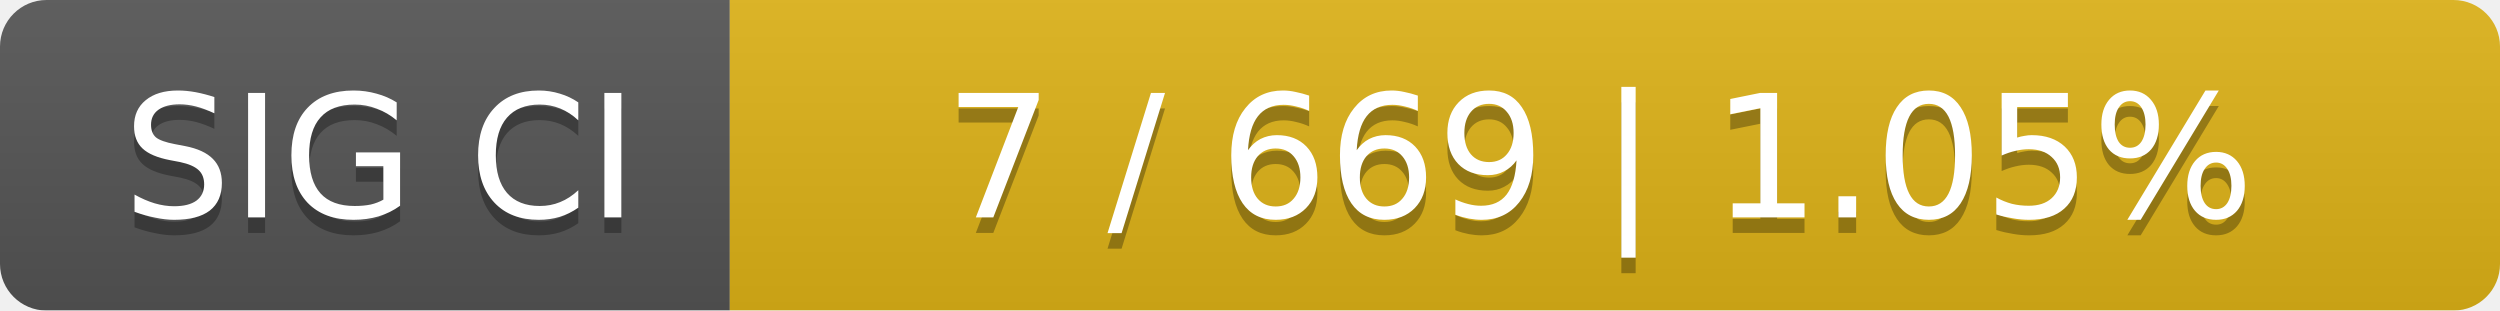
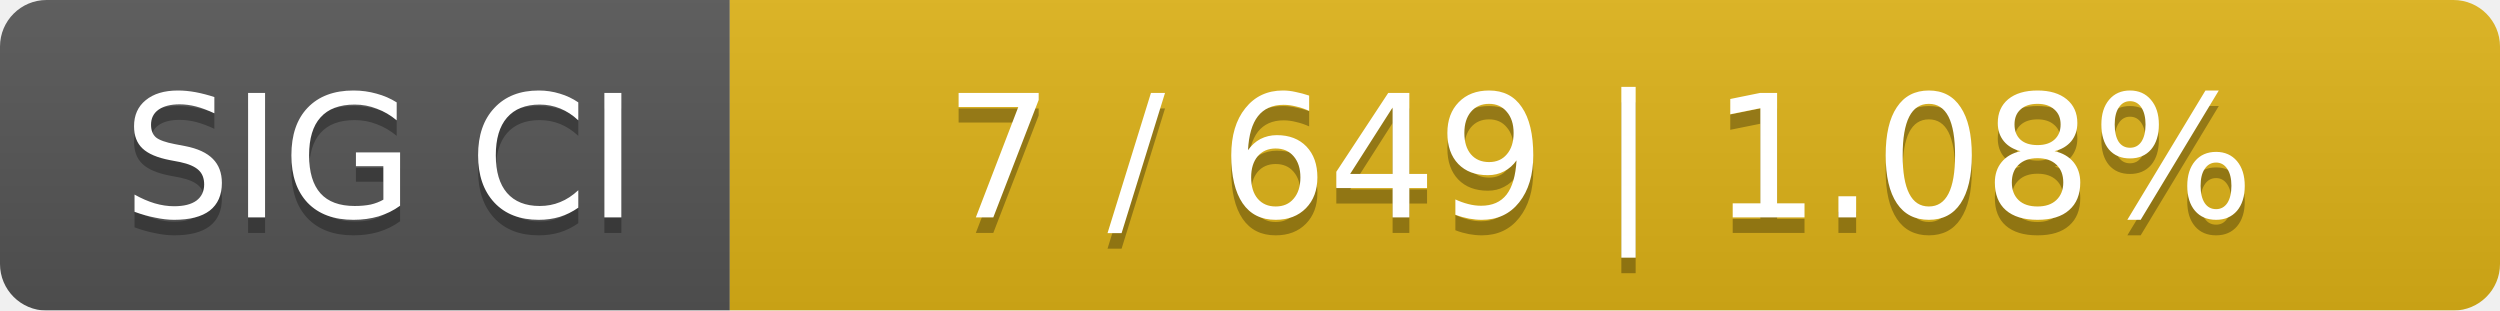
<svg xmlns="http://www.w3.org/2000/svg" width="161" height="20">
  <linearGradient id="smooth" x2="0" y2="100%">
    <stop offset="0" stop-color="#bbb" stop-opacity=".1" />
    <stop offset="1" stop-opacity=".1" />
  </linearGradient>
  <mask id="round">
    <rect width="161" height="20" rx="3" fill="#fff" />
  </mask>
  <g mask="url(#round)">
    <rect width="47" height="20" fill="#555" />
    <rect x="47" width="114" height="20" fill="#dfb317" />
    <rect width="161" height="20" fill="url(#smooth)" />
  </g>
  <g fill="#fff" text-anchor="middle" font-family="DejaVu Sans,Verdana,Geneva,sans-serif" font-size="11">
    <text x="24.5" y="15" fill="#010101" fill-opacity=".3">SIG CI</text>
    <text x="24.5" y="14">SIG CI</text>
-     <text x="103" y="15" fill="#010101" fill-opacity=".3">7 / 669    |    1.05%</text>
-     <text x="103" y="14">7 / 669    |    1.05%</text>
+     <text x="103" y="15" fill="#010101" fill-opacity=".3">7 / 649    |    1.08%</text>
+     <text x="103" y="14">7 / 649    |    1.08%</text>
  </g>
</svg>
